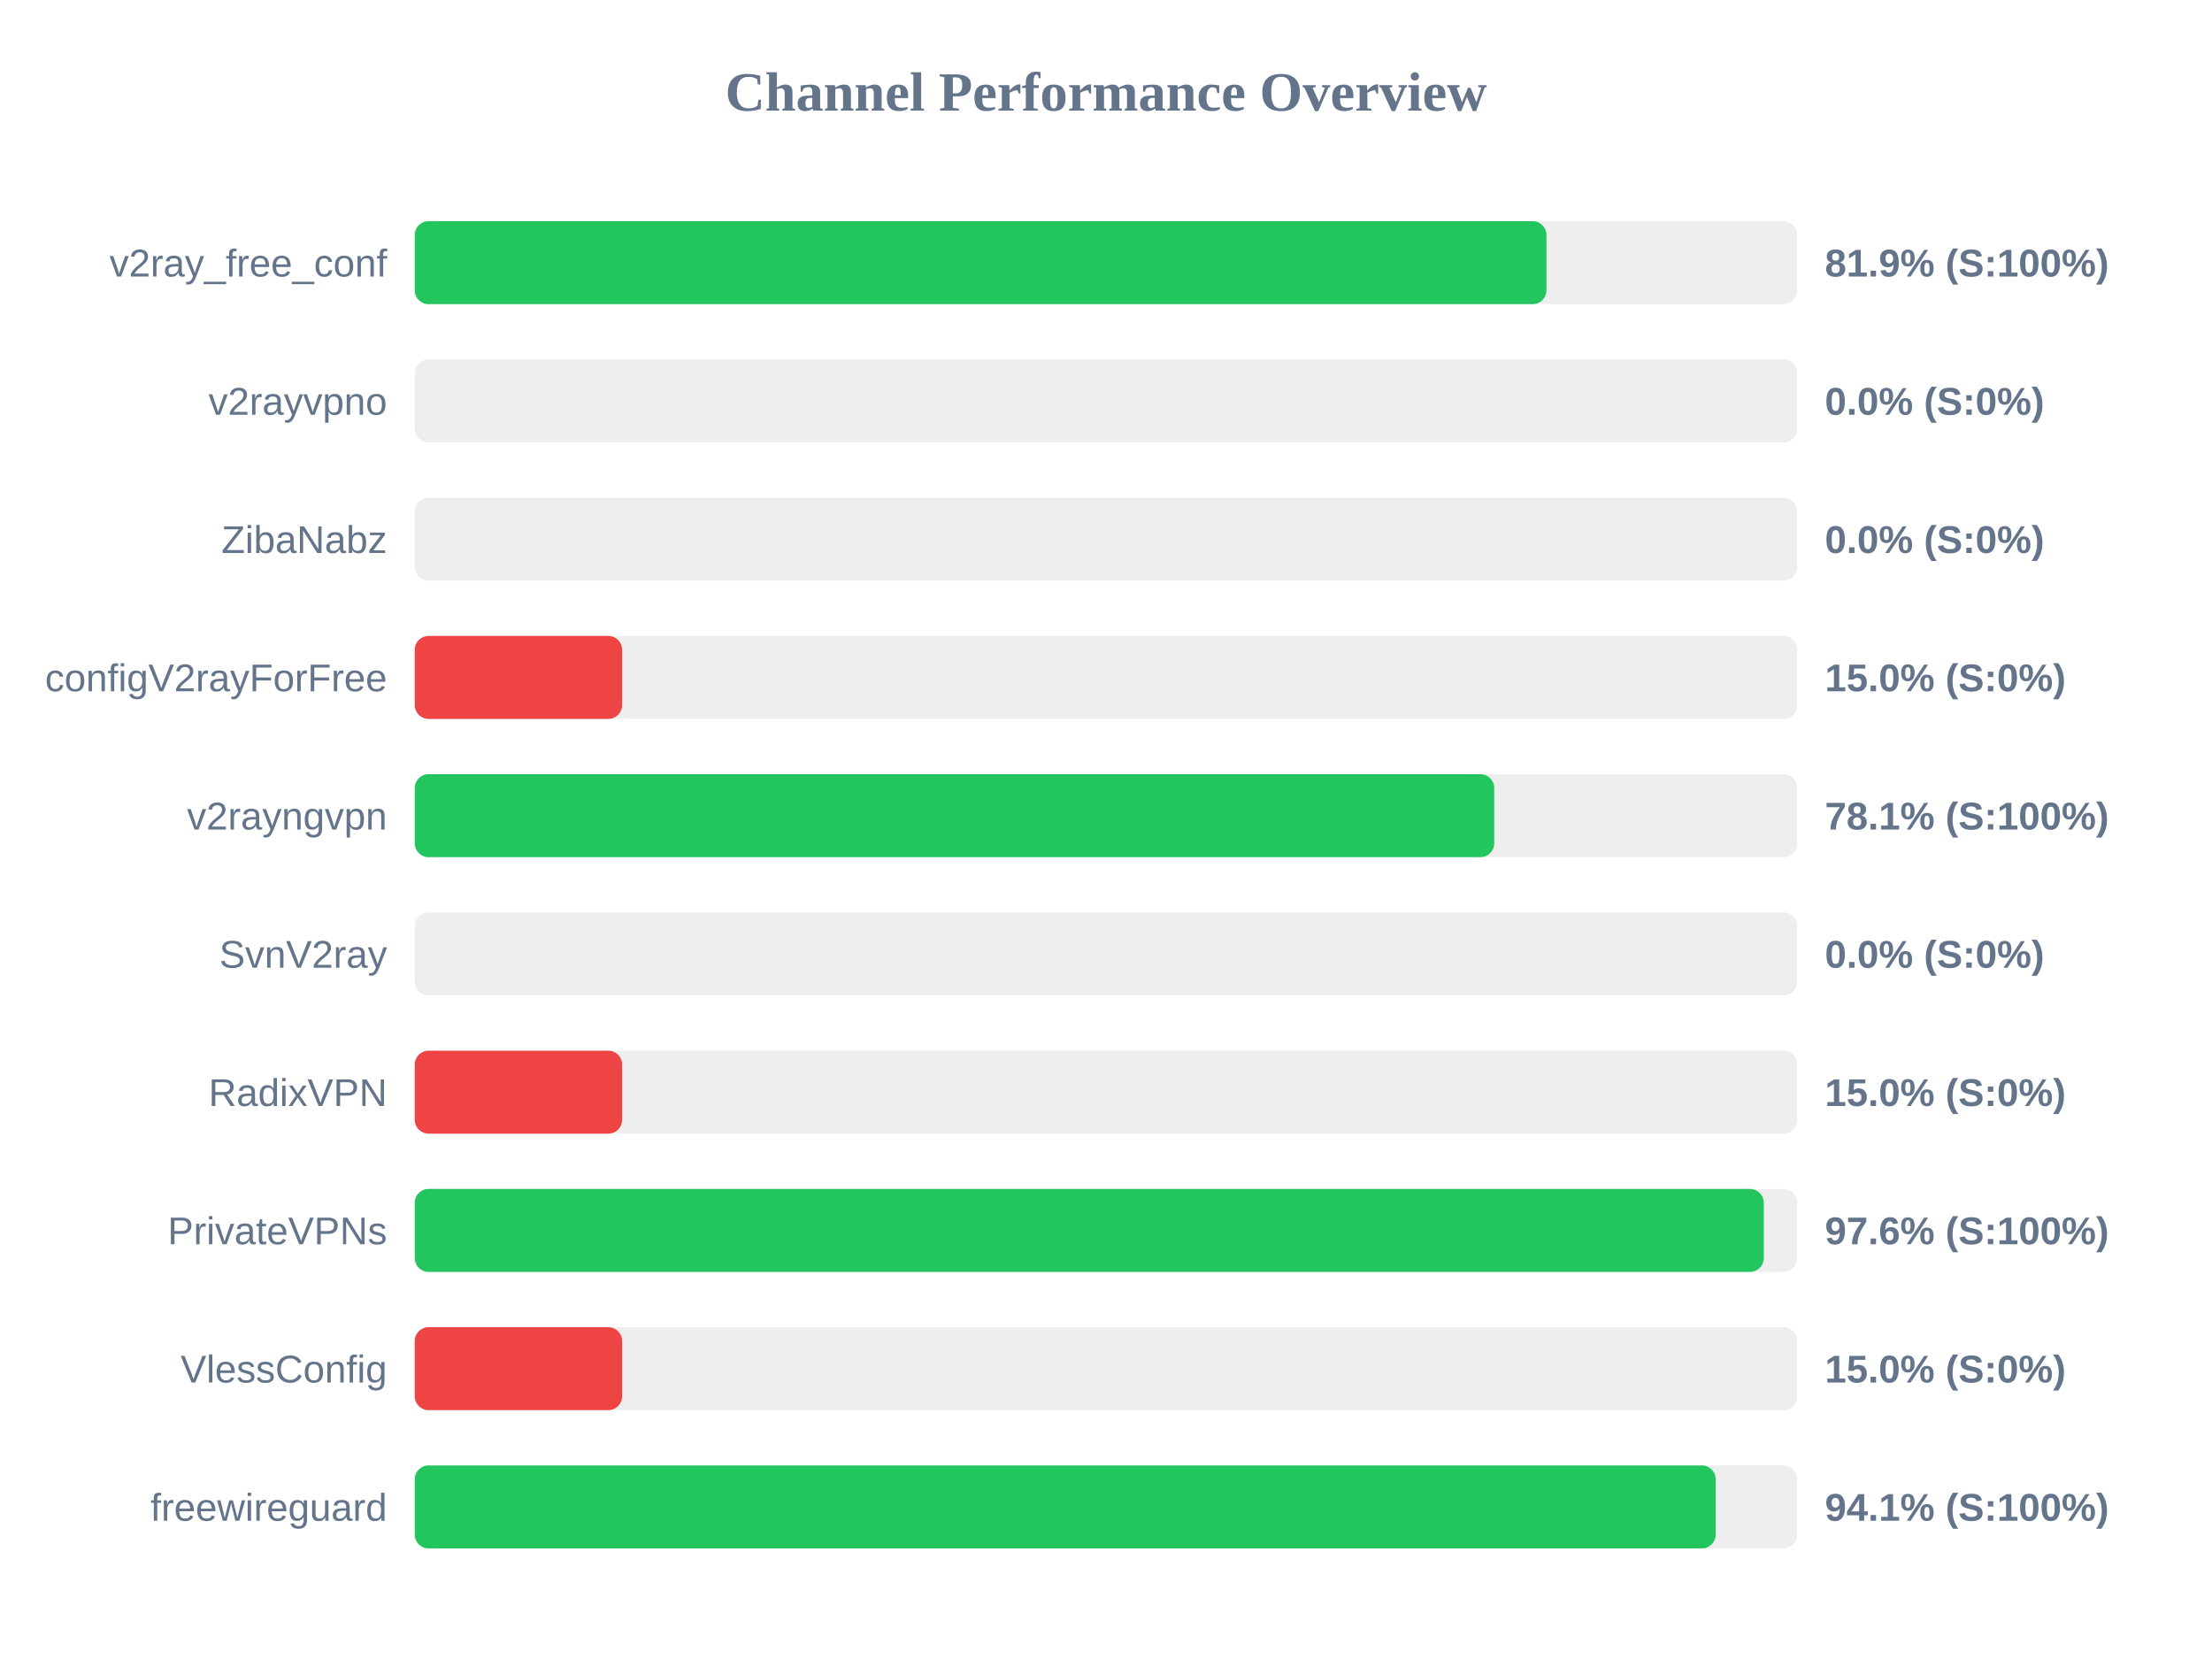
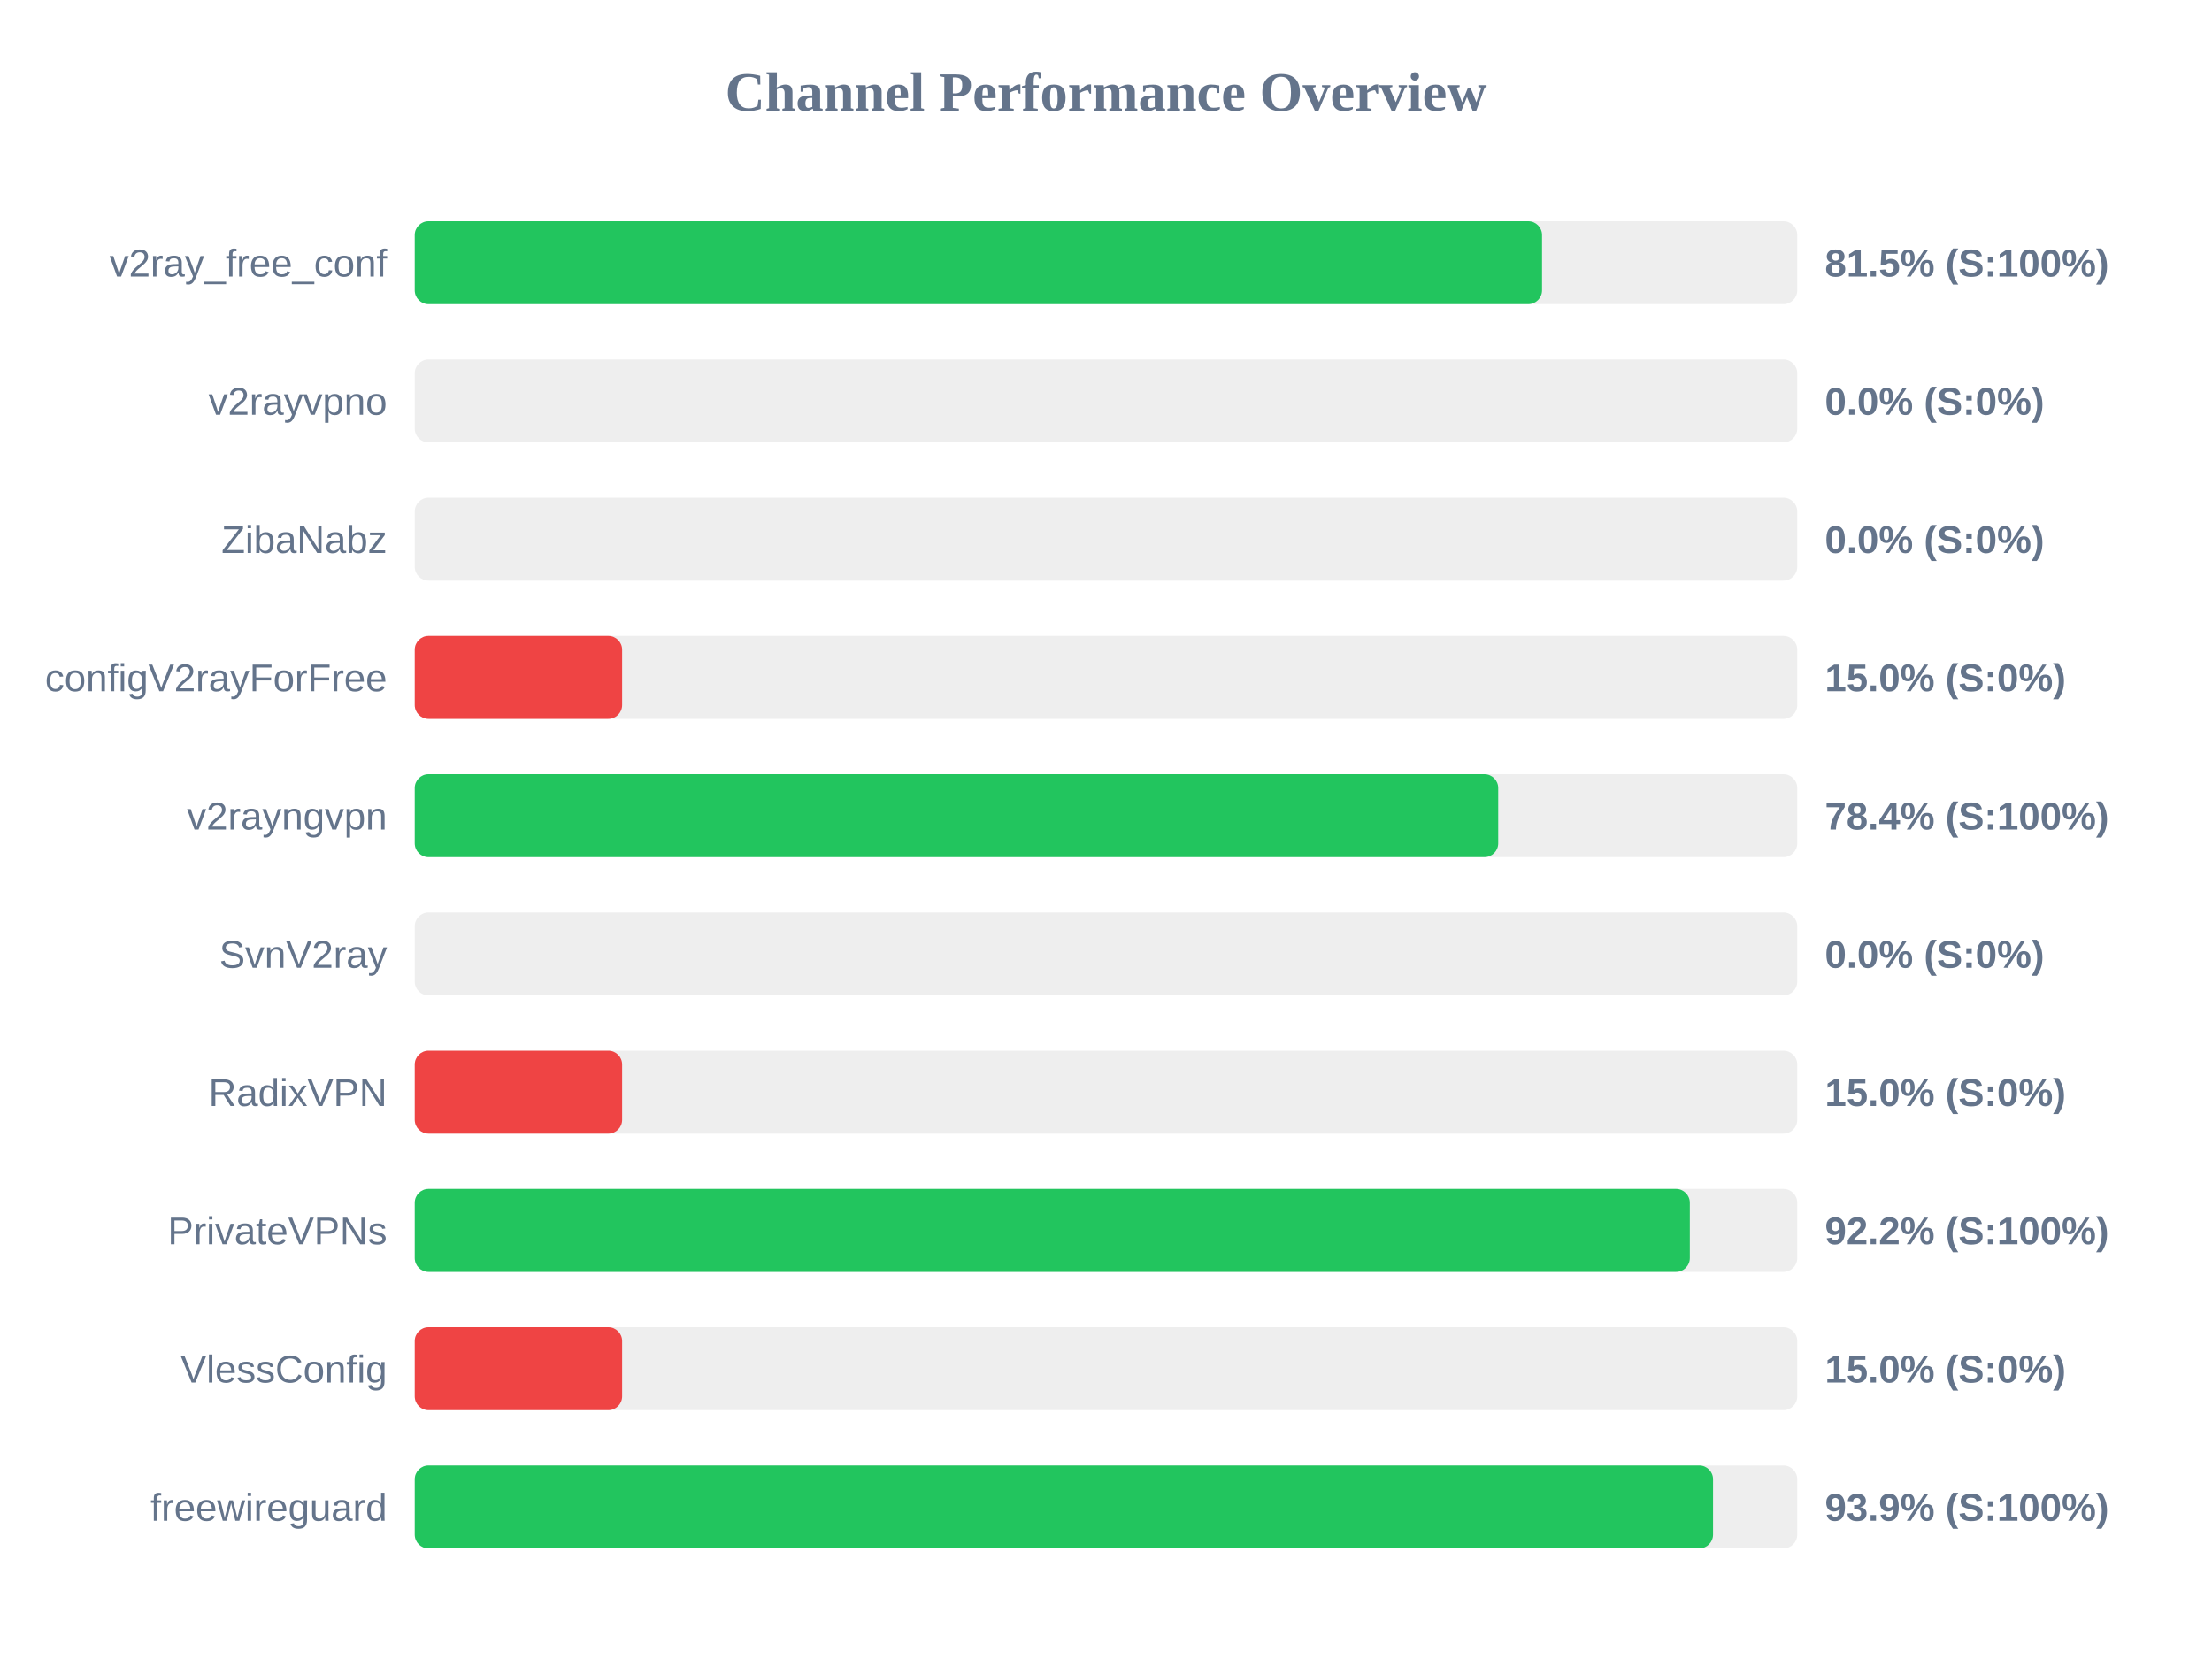
<svg xmlns="http://www.w3.org/2000/svg" width="800" height="600" version="1.1">
  <style>
        .row { font: 14px Arial; fill: #64748b; }
        .score { font: bold 14px Arial; fill: #64748b; }
    </style>
  <text x="400" y="40" text-anchor="middle" font-size="20px" font-weight="bold" fill="#64748b">Channel Performance Overview</text>
  <rect x="150" y="80" width="500" height="30" fill="#eee" rx="5" />
-   <rect x="150" y="80" width="409.3" height="30" fill="#22c55e" rx="5" />
+   <rect x="150" y="80" width="407.7" height="30" fill="#22c55e" rx="5" />
  <text x="140" y="100" text-anchor="end" class="row">v2ray_free_conf</text>
-   <text x="660" y="100" text-anchor="start" class="score">81.9% (S:100%)</text>
+   <text x="660" y="100" text-anchor="start" class="score">81.5% (S:100%)</text>
  <rect x="150" y="130" width="500" height="30" fill="#eee" rx="5" />
  <rect x="150" y="130" width="0.0" height="30" fill="#ef4444" rx="5" />
  <text x="140" y="150" text-anchor="end" class="row">v2rayvpno</text>
  <text x="660" y="150" text-anchor="start" class="score">0.0% (S:0%)</text>
  <rect x="150" y="180" width="500" height="30" fill="#eee" rx="5" />
  <rect x="150" y="180" width="0.0" height="30" fill="#ef4444" rx="5" />
  <text x="140" y="200" text-anchor="end" class="row">ZibaNabz</text>
  <text x="660" y="200" text-anchor="start" class="score">0.0% (S:0%)</text>
  <rect x="150" y="230" width="500" height="30" fill="#eee" rx="5" />
  <rect x="150" y="230" width="75.0" height="30" fill="#ef4444" rx="5" />
  <text x="140" y="250" text-anchor="end" class="row">configV2rayForFree</text>
  <text x="660" y="250" text-anchor="start" class="score">15.0% (S:0%)</text>
  <rect x="150" y="280" width="500" height="30" fill="#eee" rx="5" />
-   <rect x="150" y="280" width="390.4" height="30" fill="#22c55e" rx="5" />
+   <rect x="150" y="280" width="391.85" height="30" fill="#22c55e" rx="5" />
  <text x="140" y="300" text-anchor="end" class="row">v2rayngvpn</text>
-   <text x="660" y="300" text-anchor="start" class="score">78.1% (S:100%)</text>
+   <text x="660" y="300" text-anchor="start" class="score">78.4% (S:100%)</text>
  <rect x="150" y="330" width="500" height="30" fill="#eee" rx="5" />
  <rect x="150" y="330" width="0.0" height="30" fill="#ef4444" rx="5" />
  <text x="140" y="350" text-anchor="end" class="row">SvnV2ray</text>
  <text x="660" y="350" text-anchor="start" class="score">0.0% (S:0%)</text>
  <rect x="150" y="380" width="500" height="30" fill="#eee" rx="5" />
  <rect x="150" y="380" width="75.0" height="30" fill="#ef4444" rx="5" />
  <text x="140" y="400" text-anchor="end" class="row">RadixVPN</text>
  <text x="660" y="400" text-anchor="start" class="score">15.0% (S:0%)</text>
  <rect x="150" y="430" width="500" height="30" fill="#eee" rx="5" />
-   <rect x="150" y="430" width="487.9" height="30" fill="#22c55e" rx="5" />
+   <rect x="150" y="430" width="461.15" height="30" fill="#22c55e" rx="5" />
  <text x="140" y="450" text-anchor="end" class="row">PrivateVPNs</text>
-   <text x="660" y="450" text-anchor="start" class="score">97.6% (S:100%)</text>
+   <text x="660" y="450" text-anchor="start" class="score">92.2% (S:100%)</text>
  <rect x="150" y="480" width="500" height="30" fill="#eee" rx="5" />
  <rect x="150" y="480" width="75.0" height="30" fill="#ef4444" rx="5" />
  <text x="140" y="500" text-anchor="end" class="row">VlessConfig</text>
  <text x="660" y="500" text-anchor="start" class="score">15.0% (S:0%)</text>
  <rect x="150" y="530" width="500" height="30" fill="#eee" rx="5" />
-   <rect x="150" y="530" width="470.5" height="30" fill="#22c55e" rx="5" />
+   <rect x="150" y="530" width="469.55" height="30" fill="#22c55e" rx="5" />
  <text x="140" y="550" text-anchor="end" class="row">freewireguard</text>
-   <text x="660" y="550" text-anchor="start" class="score">94.1% (S:100%)</text>
+   <text x="660" y="550" text-anchor="start" class="score">93.9% (S:100%)</text>
</svg>
